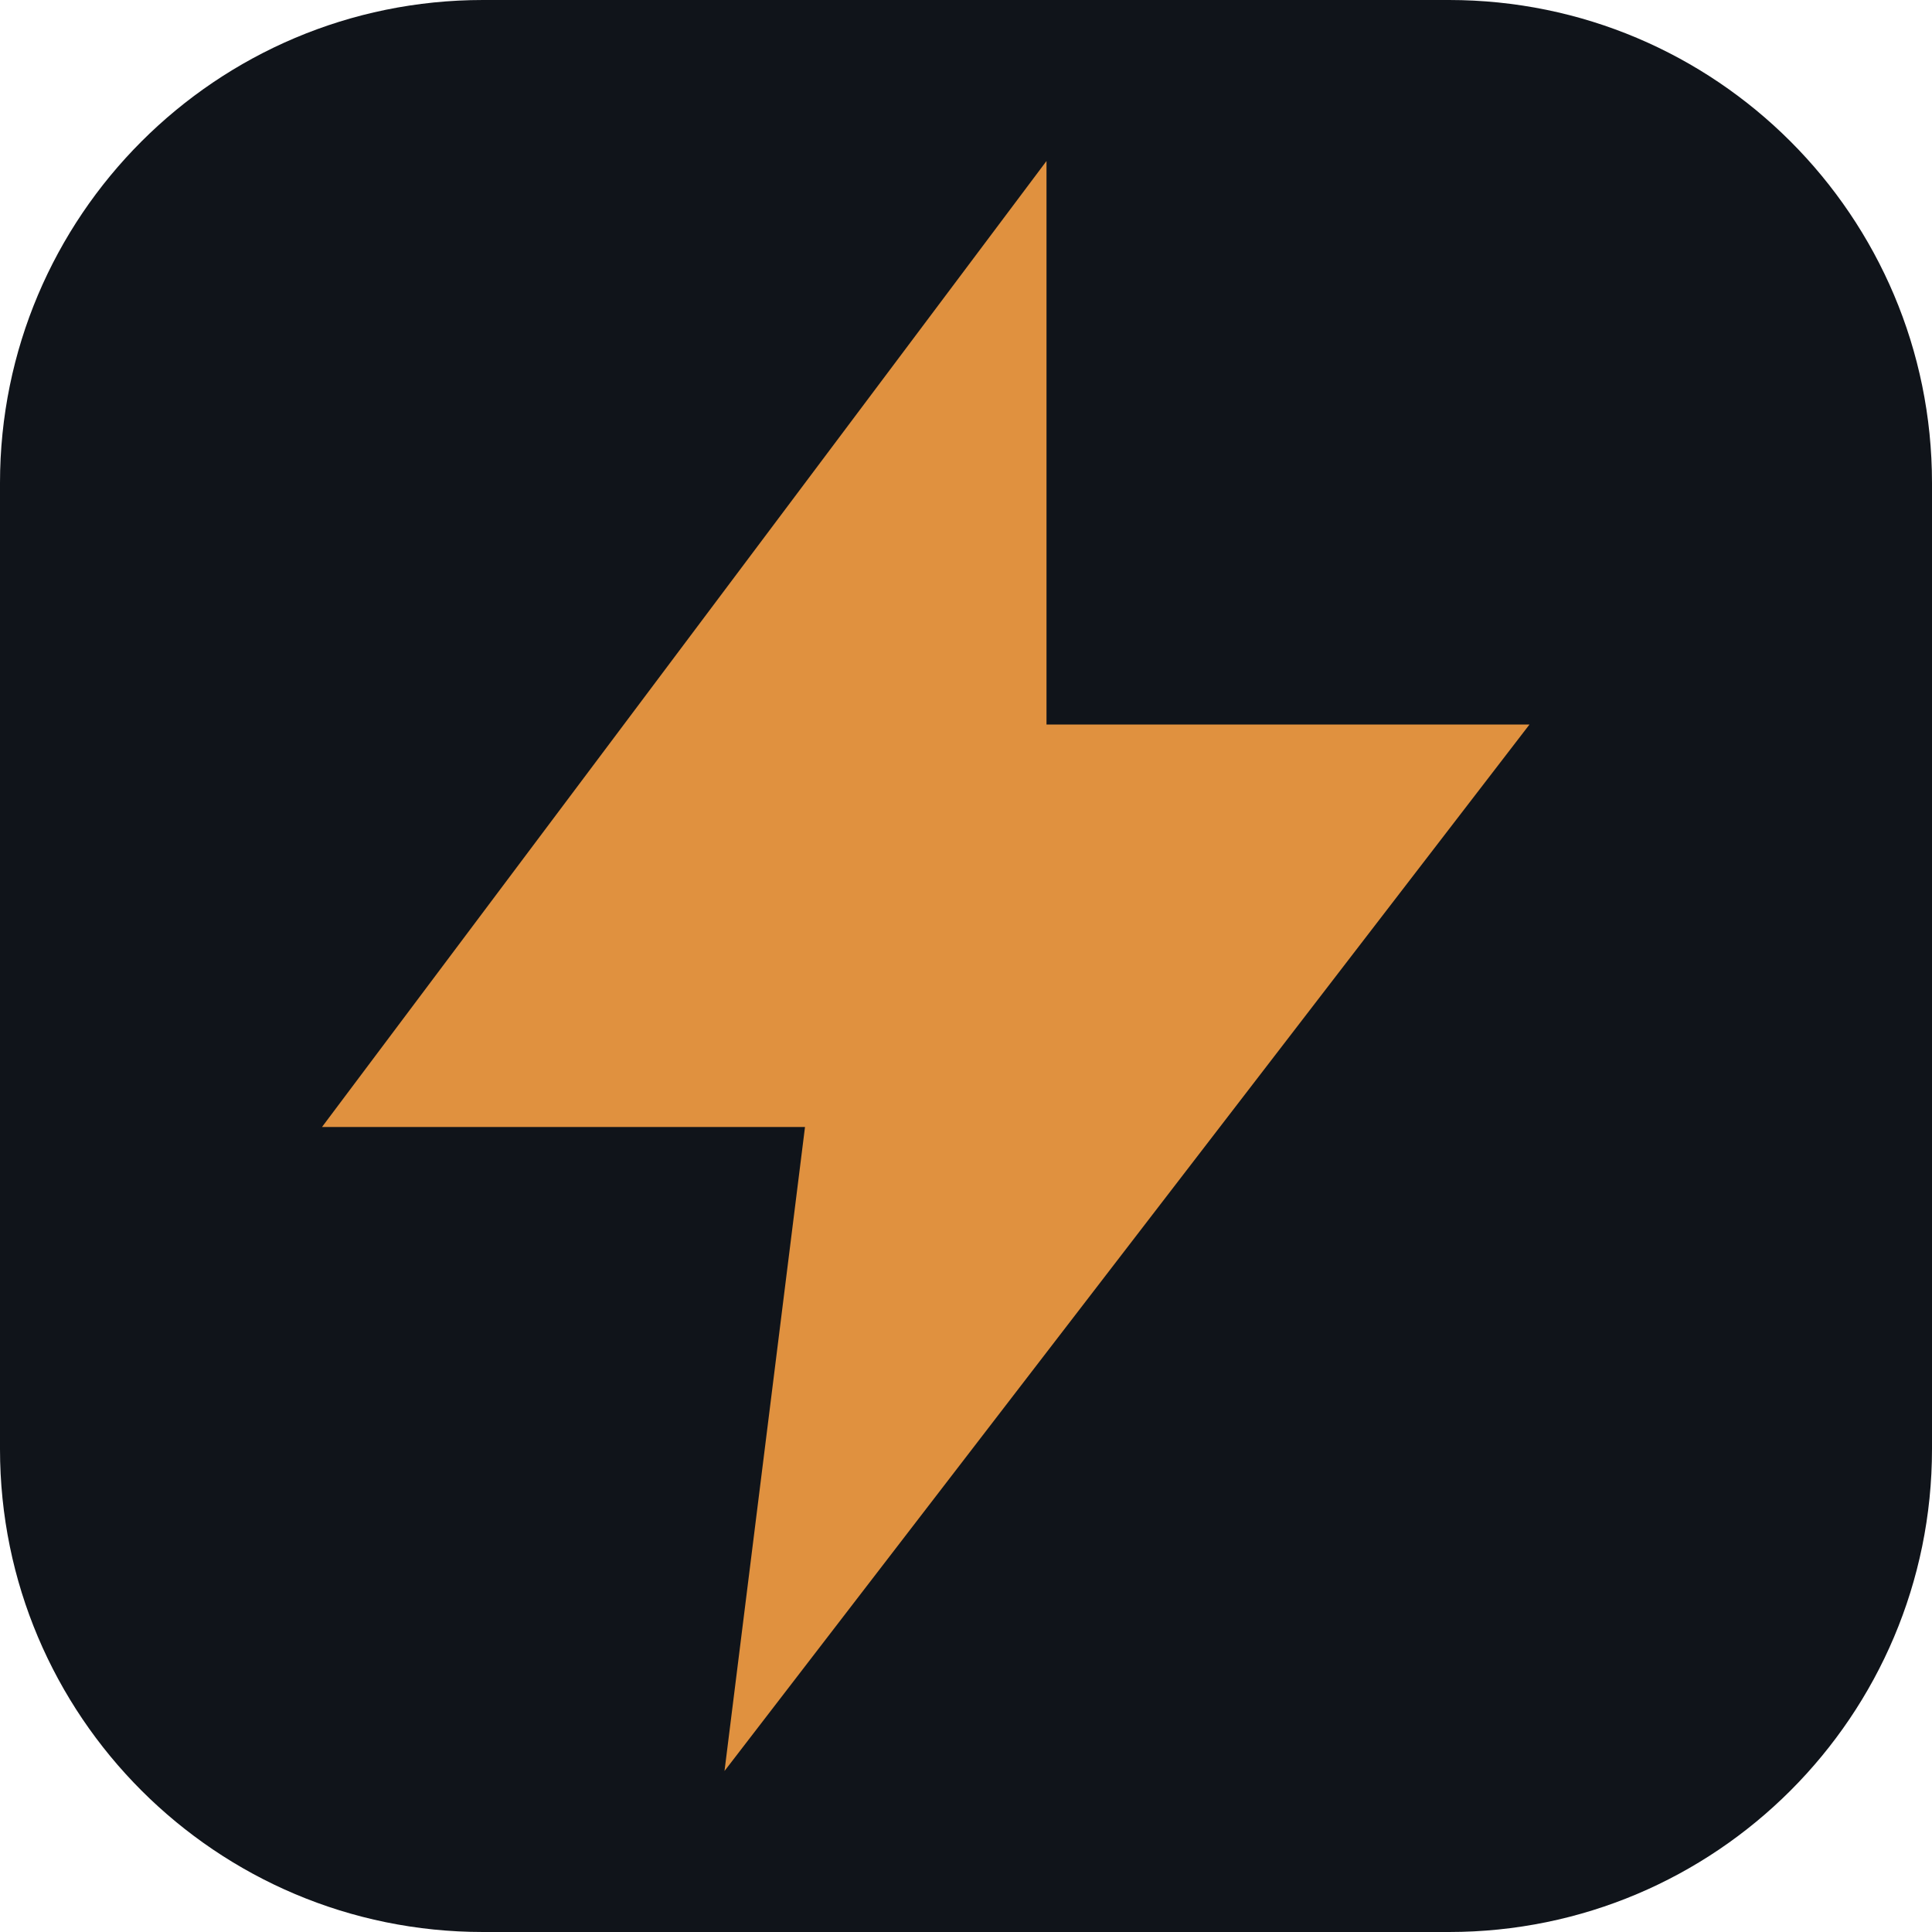
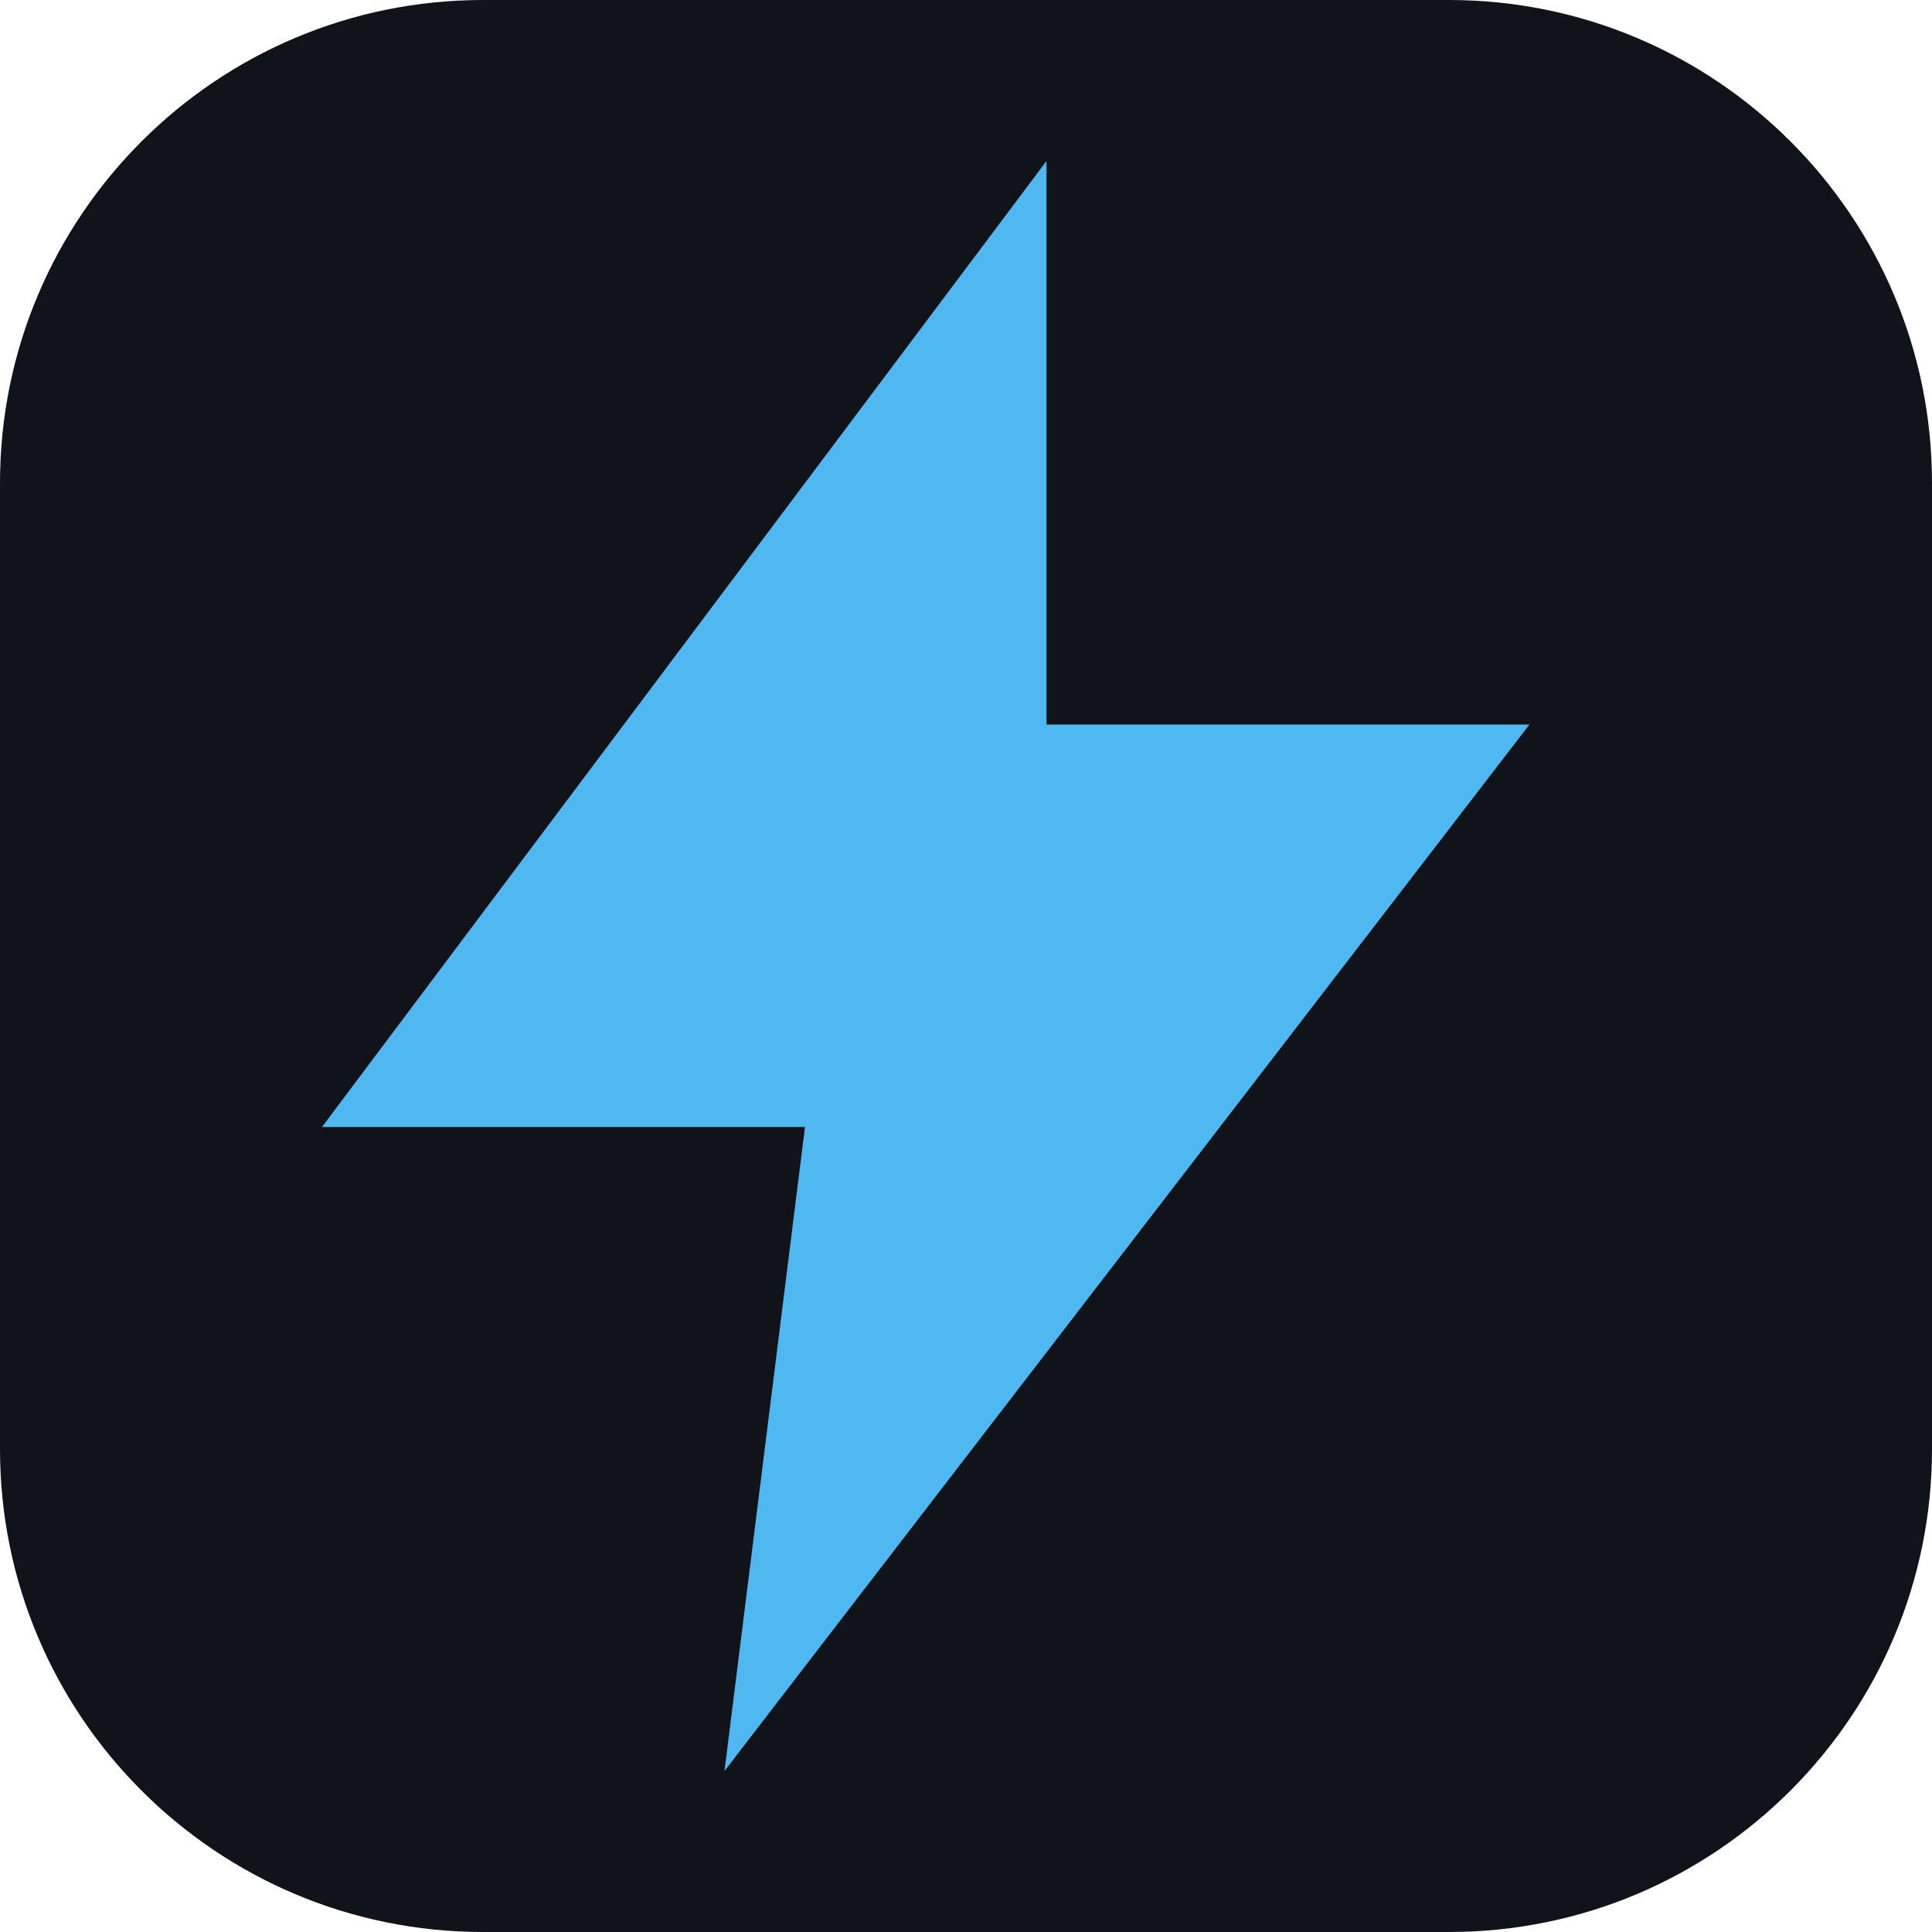
<svg xmlns="http://www.w3.org/2000/svg" viewBox="0 0 24 24" fill="none">
  <rect width="24" height="24" rx="6" fill="#10141a" />
-   <path d="M13 2 4 14h6l-1 8 10-13h-6l0-7Z" fill="#e0913f" />
+   <path d="M13 2 4 14h6l-1 8 10-13h-6l0-7Z" fill="#4fb8f0" />
</svg>
